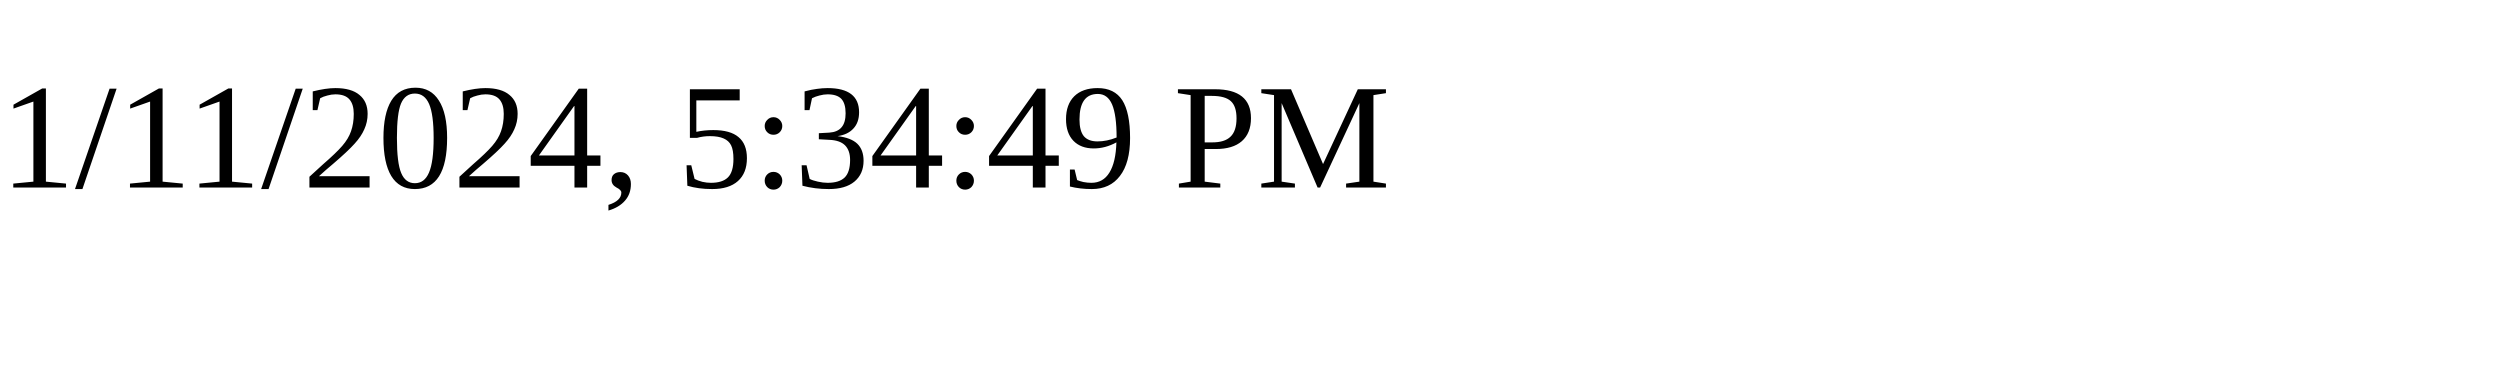
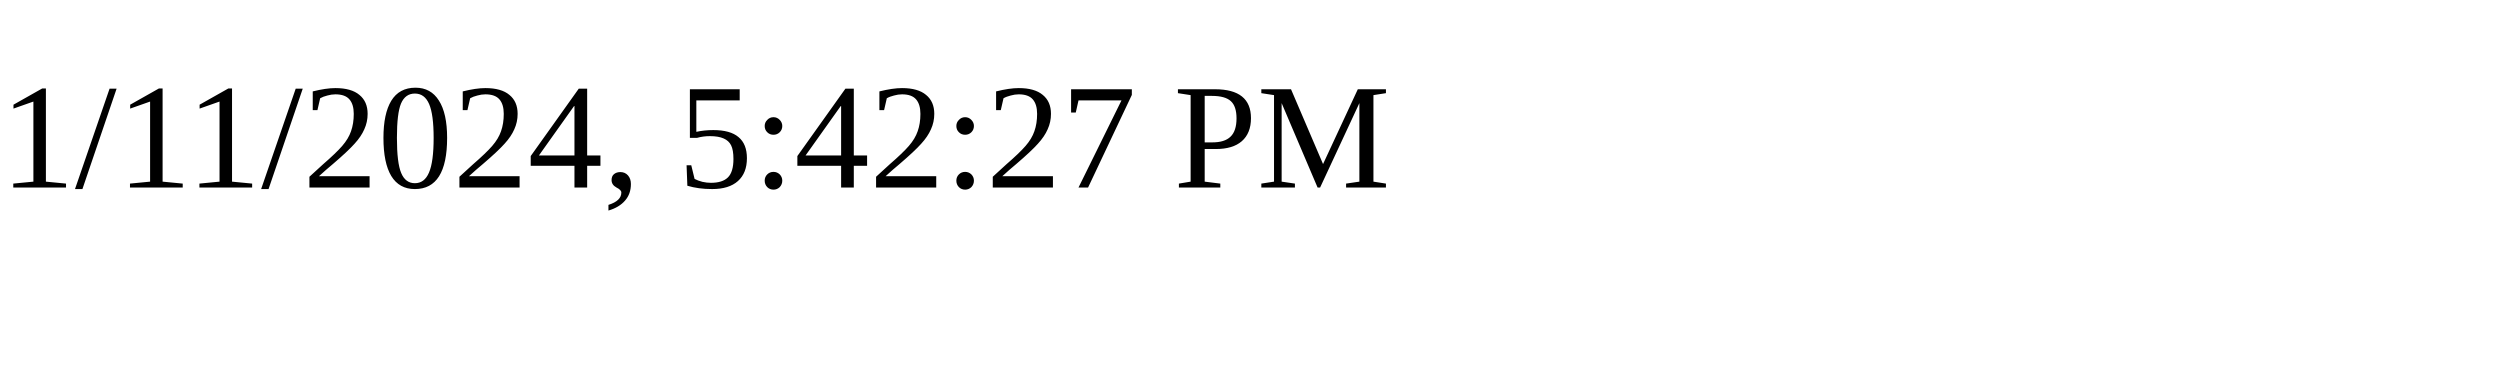
<svg xmlns="http://www.w3.org/2000/svg" height="30" width="200">
-   <text x="0" y="15">1/11/2024, 5:34:49 PM</text>
+   <text x="0" y="15">1/11/2024, 5:42:27 PM</text>
</svg>
